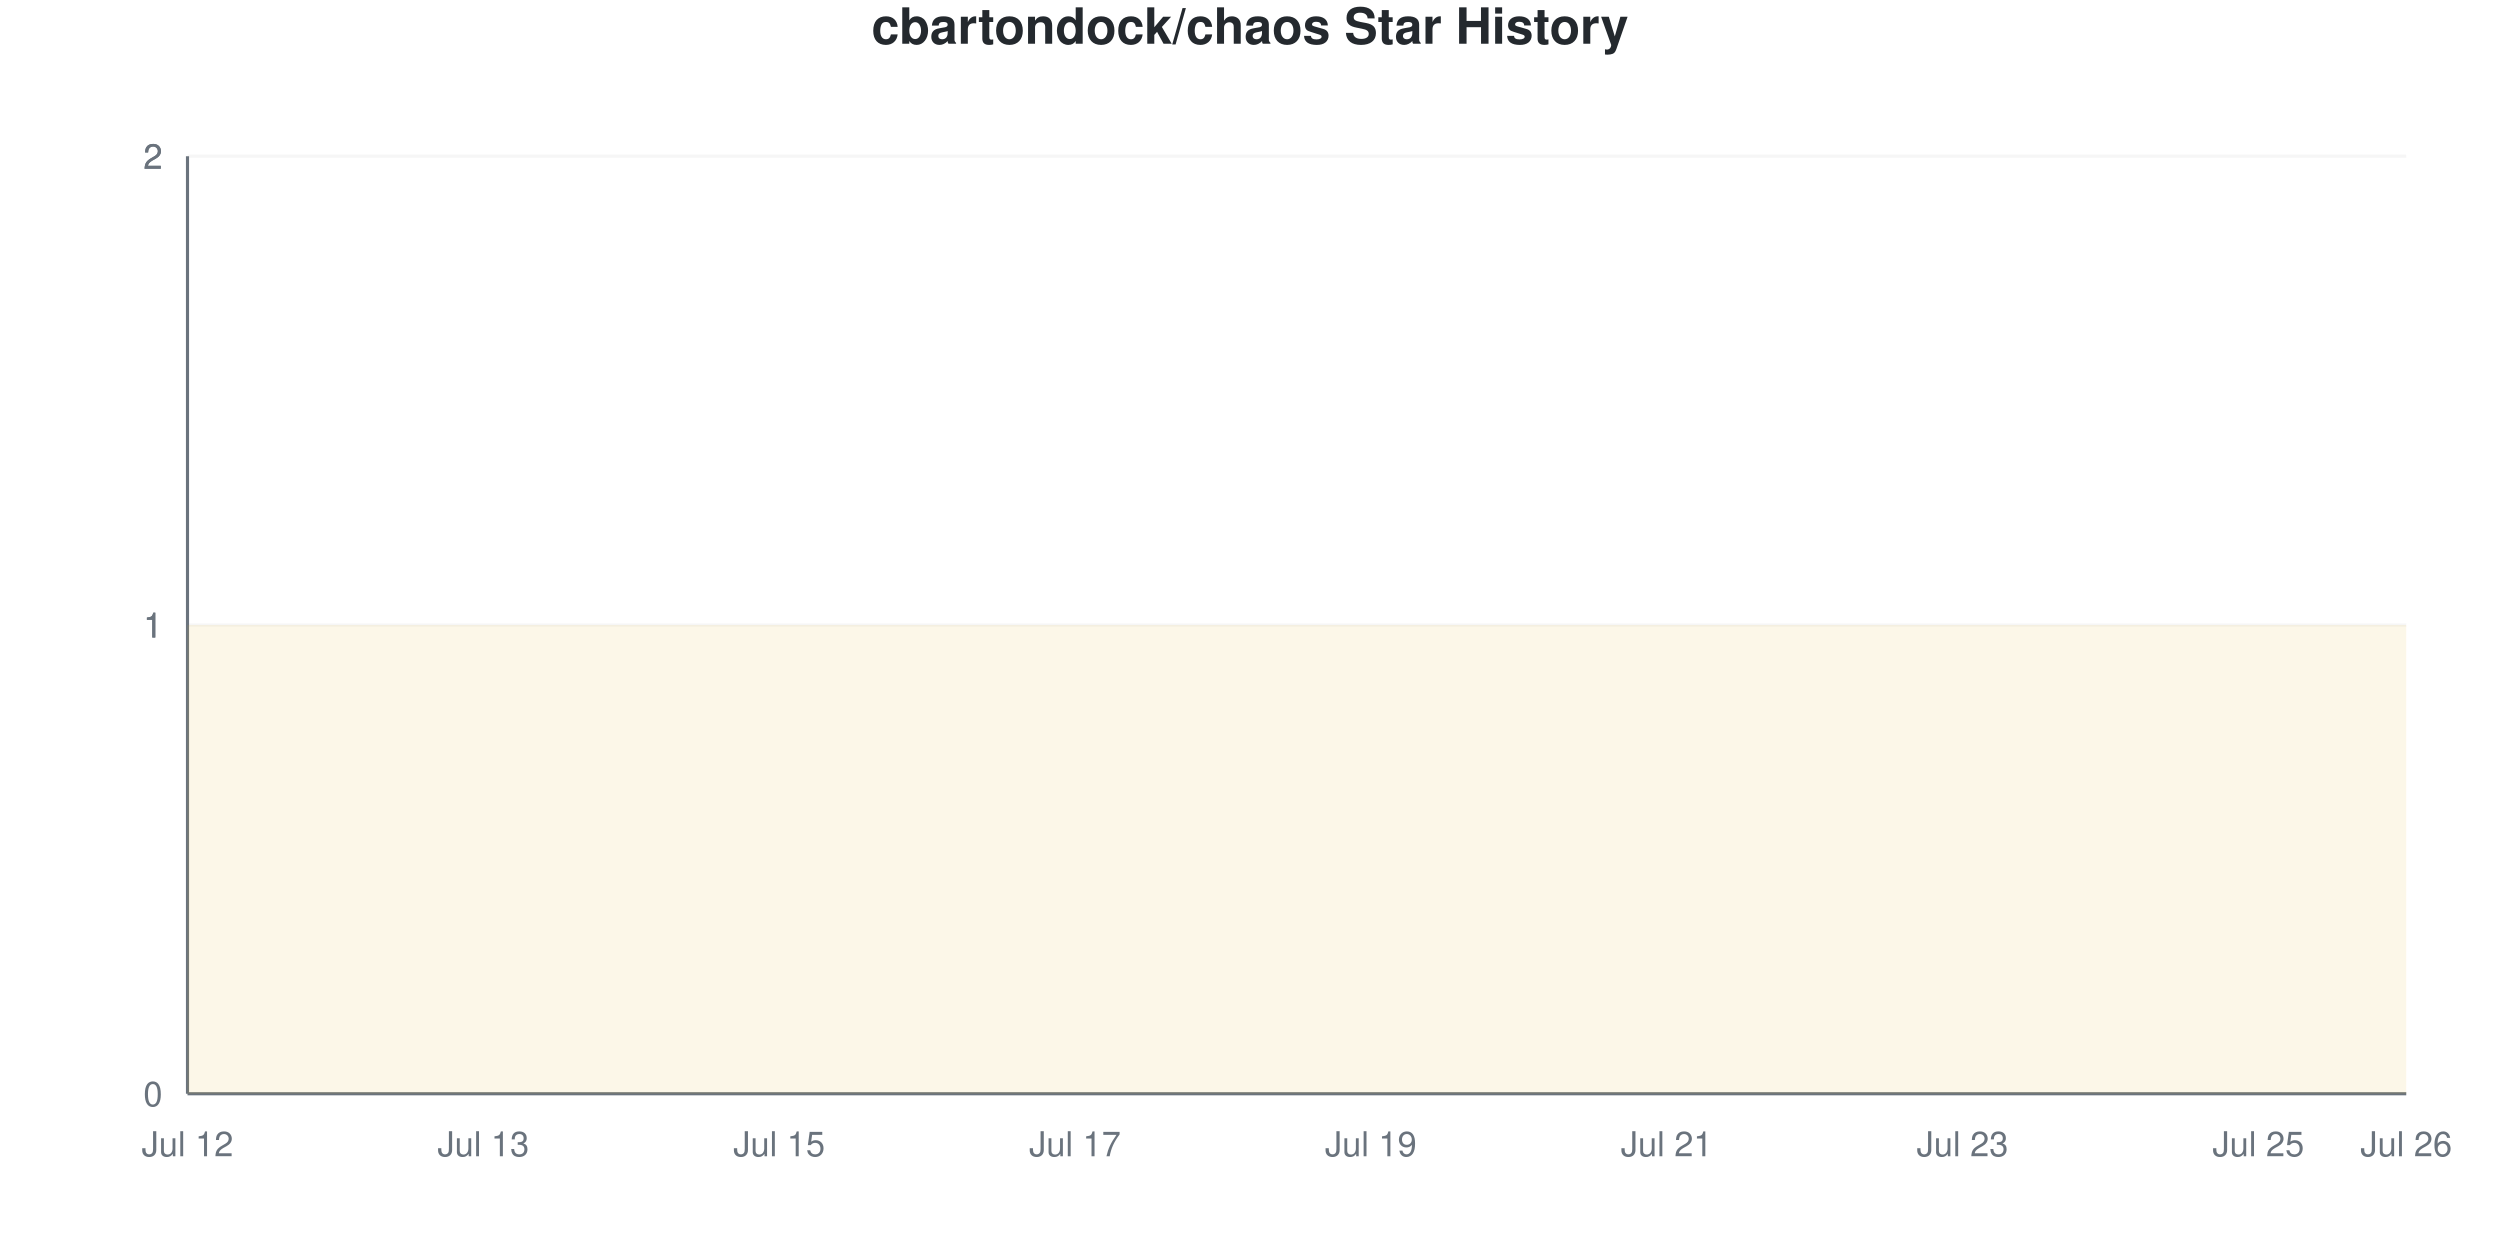
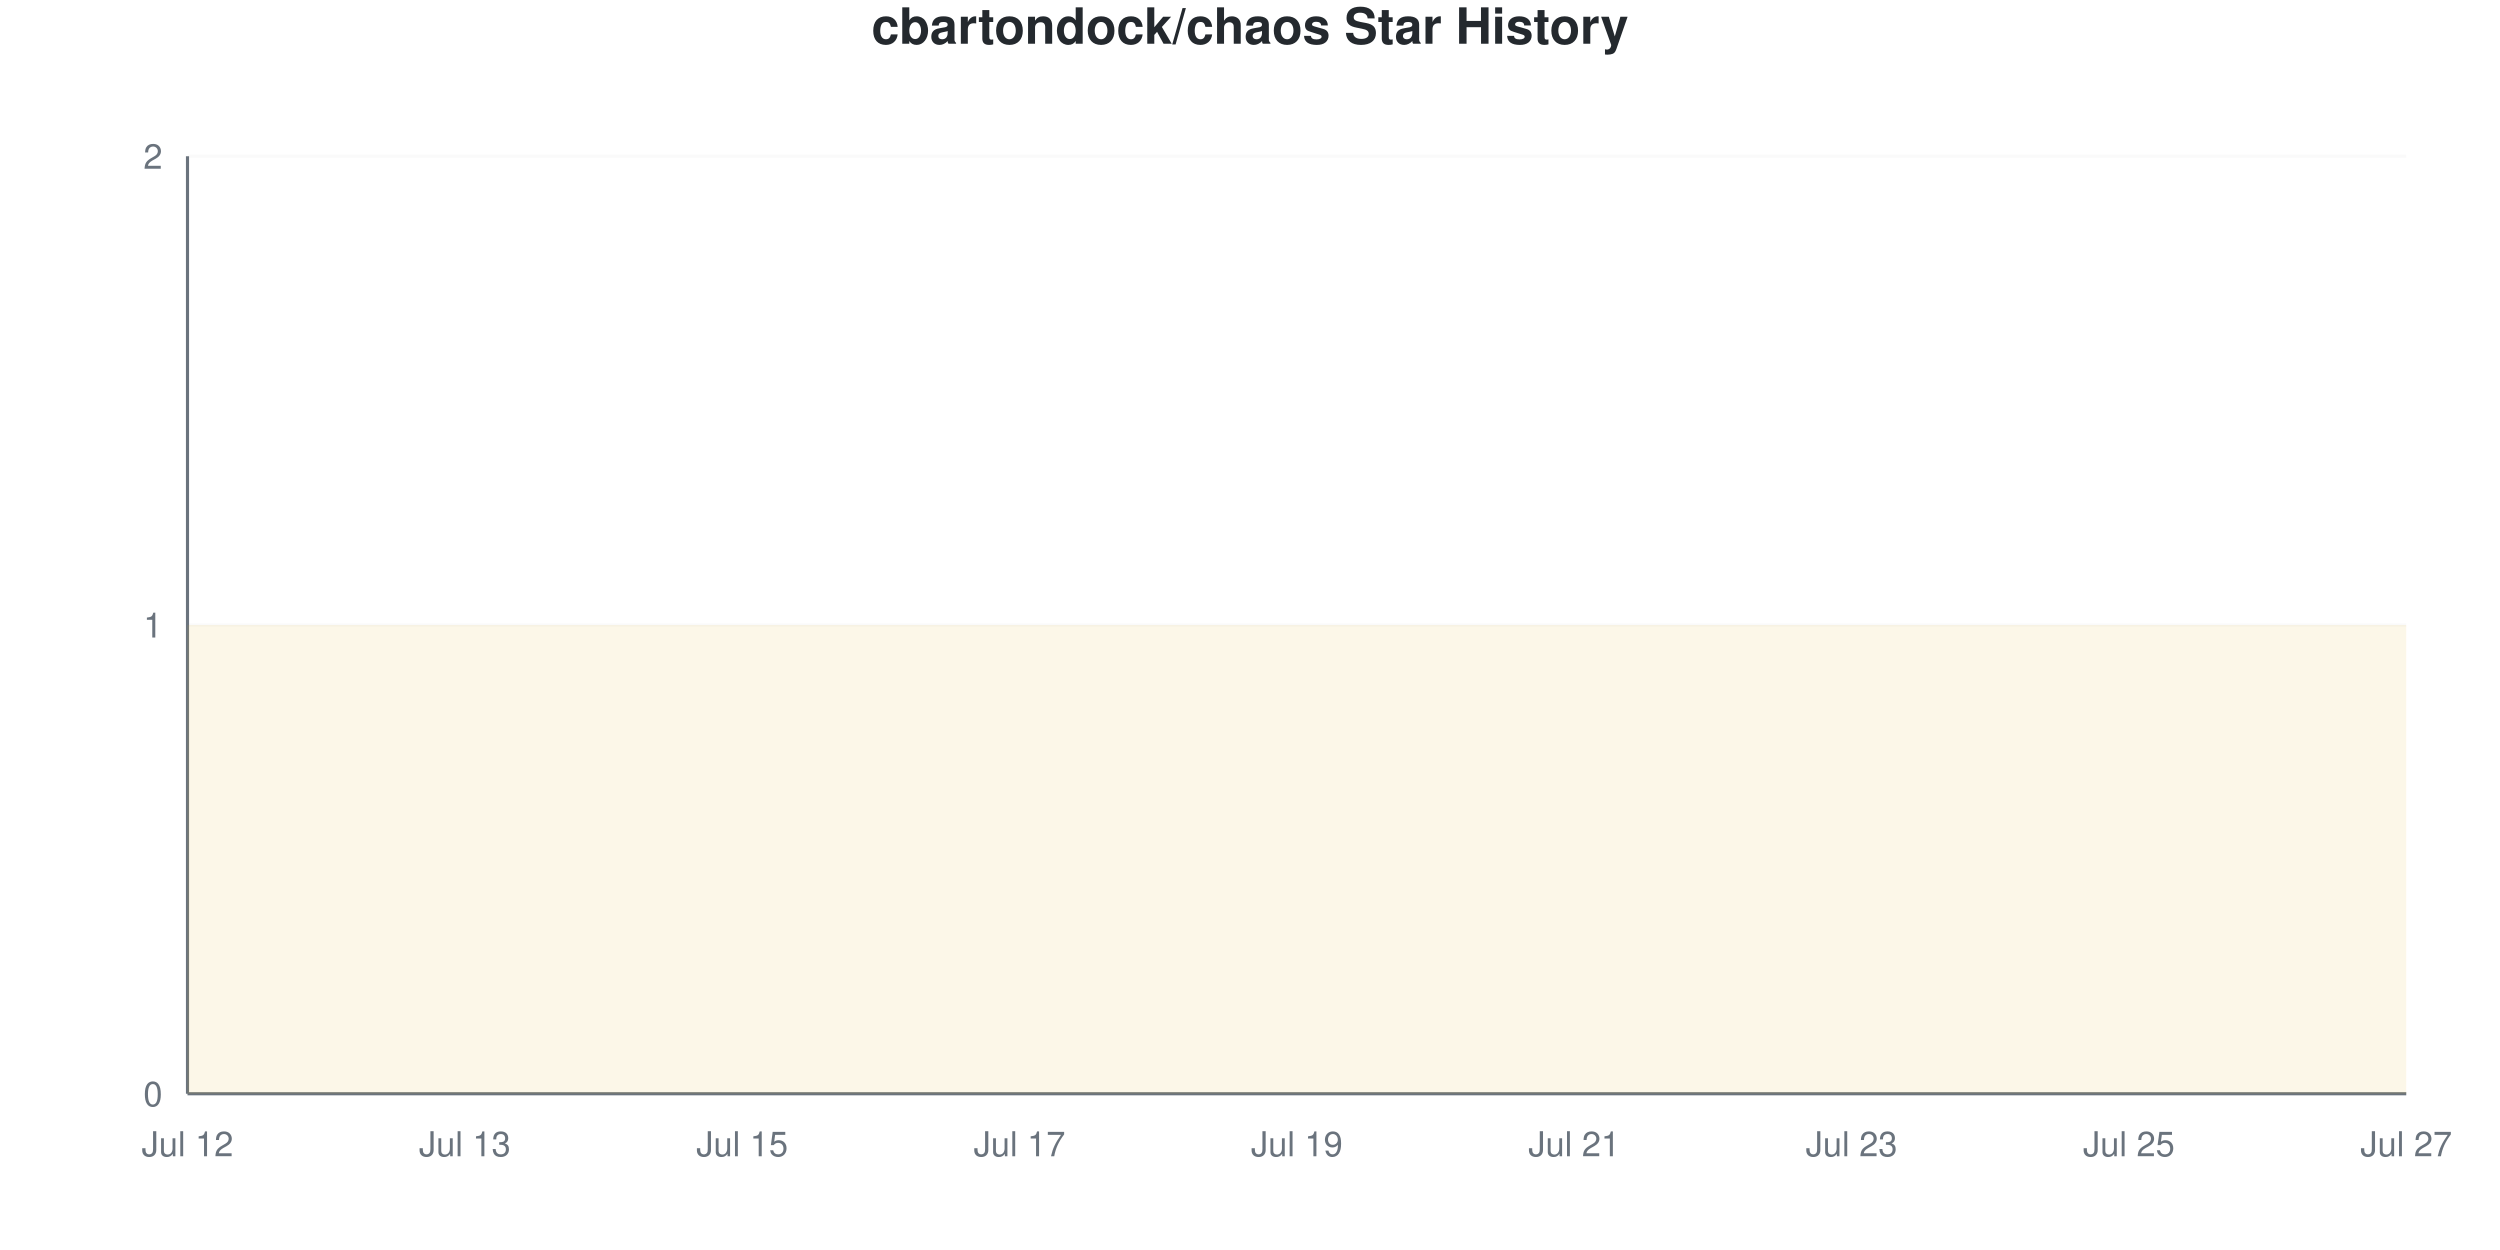
<svg xmlns="http://www.w3.org/2000/svg" viewBox="0 0 800 400" width="800" height="400">
  <style>
    @keyframes drawLine {
      to { stroke-dashoffset: 0; }
    }
    @keyframes fadeInPoint {
      from { opacity: 0; }
      to { opacity: 1; }
    }
    .data-line-0 {
      stroke-dasharray: 1290;
      stroke-dashoffset: 1290;
      animation: drawLine 2s ease-out forwards;
    }
    .data-point {
      opacity: 0;
      animation: fadeInPoint 0.5s ease-out forwards;
    }
    .chart-bg { fill: #fff; }
    .chart-text { fill: #24292e; }
    .chart-muted { fill: #6a737d; }
    .chart-grid { stroke: #eee; }
    .chart-axis { stroke: #6a737d; }
    @media (prefers-color-scheme: dark) {
      .chart-bg { fill: #0d1117; }
      .chart-text { fill: #e6edf3; }
      .chart-muted { fill: #8b949e; }
      .chart-grid { stroke: #21262d; }
      .chart-axis { stroke: #8b949e; }
    }
  </style>
  <rect width="800" height="400" class="chart-bg" />
  <text x="400" y="14" text-anchor="middle" class="chart-text" font-size="16" font-weight="bold" font-family="-apple-system, BlinkMacSystemFont, 'Segoe UI', Helvetica, Arial, sans-serif">cbartondock/chaos Star History</text>
  <g class="grid">
    <line x1="60" y1="350" x2="770" y2="350" class="chart-grid" stroke-opacity="0.3" />
    <text x="52" y="354" text-anchor="end" class="chart-muted" font-size="11" font-family="-apple-system, BlinkMacSystemFont, 'Segoe UI', Helvetica, Arial, sans-serif">0</text>
    <line x1="60" y1="200" x2="770" y2="200" class="chart-grid" stroke-opacity="0.3" />
    <text x="52" y="204" text-anchor="end" class="chart-muted" font-size="11" font-family="-apple-system, BlinkMacSystemFont, 'Segoe UI', Helvetica, Arial, sans-serif">1</text>
-     <line x1="60" y1="200" x2="770" y2="200" class="chart-grid" stroke-opacity="0.3" />
-     <text x="52" y="204" text-anchor="end" class="chart-muted" font-size="11" font-family="-apple-system, BlinkMacSystemFont, 'Segoe UI', Helvetica, Arial, sans-serif">1</text>
-     <line x1="60" y1="50" x2="770" y2="50" class="chart-grid" stroke-opacity="0.3" />
-     <text x="52" y="54" text-anchor="end" class="chart-muted" font-size="11" font-family="-apple-system, BlinkMacSystemFont, 'Segoe UI', Helvetica, Arial, sans-serif">2</text>
    <line x1="60" y1="50" x2="770" y2="50" class="chart-grid" stroke-opacity="0.3" />
    <text x="52" y="54" text-anchor="end" class="chart-muted" font-size="11" font-family="-apple-system, BlinkMacSystemFont, 'Segoe UI', Helvetica, Arial, sans-serif">2</text>
  </g>
  <g class="milestones">
    
  </g>
  <g class="x-axis">
    <text x="60" y="370" text-anchor="middle" class="chart-muted" font-size="11" font-family="-apple-system, BlinkMacSystemFont, 'Segoe UI', Helvetica, Arial, sans-serif">Jul 12</text>
-     <text x="154.667" y="370" text-anchor="middle" class="chart-muted" font-size="11" font-family="-apple-system, BlinkMacSystemFont, 'Segoe UI', Helvetica, Arial, sans-serif">Jul 13</text>
-     <text x="249.333" y="370" text-anchor="middle" class="chart-muted" font-size="11" font-family="-apple-system, BlinkMacSystemFont, 'Segoe UI', Helvetica, Arial, sans-serif">Jul 15</text>
-     <text x="344" y="370" text-anchor="middle" class="chart-muted" font-size="11" font-family="-apple-system, BlinkMacSystemFont, 'Segoe UI', Helvetica, Arial, sans-serif">Jul 17</text>
-     <text x="438.667" y="370" text-anchor="middle" class="chart-muted" font-size="11" font-family="-apple-system, BlinkMacSystemFont, 'Segoe UI', Helvetica, Arial, sans-serif">Jul 19</text>
-     <text x="533.333" y="370" text-anchor="middle" class="chart-muted" font-size="11" font-family="-apple-system, BlinkMacSystemFont, 'Segoe UI', Helvetica, Arial, sans-serif">Jul 21</text>
-     <text x="628" y="370" text-anchor="middle" class="chart-muted" font-size="11" font-family="-apple-system, BlinkMacSystemFont, 'Segoe UI', Helvetica, Arial, sans-serif">Jul 23</text>
-     <text x="722.667" y="370" text-anchor="middle" class="chart-muted" font-size="11" font-family="-apple-system, BlinkMacSystemFont, 'Segoe UI', Helvetica, Arial, sans-serif">Jul 25</text>
-     <text x="770" y="370" text-anchor="middle" class="chart-muted" font-size="11" font-family="-apple-system, BlinkMacSystemFont, 'Segoe UI', Helvetica, Arial, sans-serif">Jul 26</text>
+     <text x="148.75" y="370" text-anchor="middle" class="chart-muted" font-size="11" font-family="-apple-system, BlinkMacSystemFont, 'Segoe UI', Helvetica, Arial, sans-serif">Jul 13</text>
+     <text x="237.5" y="370" text-anchor="middle" class="chart-muted" font-size="11" font-family="-apple-system, BlinkMacSystemFont, 'Segoe UI', Helvetica, Arial, sans-serif">Jul 15</text>
+     <text x="326.25" y="370" text-anchor="middle" class="chart-muted" font-size="11" font-family="-apple-system, BlinkMacSystemFont, 'Segoe UI', Helvetica, Arial, sans-serif">Jul 17</text>
+     <text x="415" y="370" text-anchor="middle" class="chart-muted" font-size="11" font-family="-apple-system, BlinkMacSystemFont, 'Segoe UI', Helvetica, Arial, sans-serif">Jul 19</text>
+     <text x="503.75" y="370" text-anchor="middle" class="chart-muted" font-size="11" font-family="-apple-system, BlinkMacSystemFont, 'Segoe UI', Helvetica, Arial, sans-serif">Jul 21</text>
+     <text x="592.5" y="370" text-anchor="middle" class="chart-muted" font-size="11" font-family="-apple-system, BlinkMacSystemFont, 'Segoe UI', Helvetica, Arial, sans-serif">Jul 23</text>
+     <text x="681.25" y="370" text-anchor="middle" class="chart-muted" font-size="11" font-family="-apple-system, BlinkMacSystemFont, 'Segoe UI', Helvetica, Arial, sans-serif">Jul 25</text>
+     <text x="770" y="370" text-anchor="middle" class="chart-muted" font-size="11" font-family="-apple-system, BlinkMacSystemFont, 'Segoe UI', Helvetica, Arial, sans-serif">Jul 27</text>
  </g>
  <line x1="60" y1="50" x2="60" y2="350" class="chart-axis" stroke-width="1" />
  <line x1="60" y1="350" x2="770" y2="350" class="chart-axis" stroke-width="1" />
-   <path d="M60,350 L60,200 C75.778,200 91.556,200 107.333,200 C123.111,200 138.889,200 154.667,200 C170.444,200 186.222,200 202,200 C217.778,200 233.556,200 249.333,200 C265.111,200 280.889,200 296.667,200 C312.444,200 328.222,200 344,200 C359.778,200 375.556,200 391.333,200 C407.111,200 422.889,200 438.667,200 C454.444,200 470.222,200 486,200 C501.778,200 517.556,200 533.333,200 C549.111,200 564.889,200 580.667,200 C596.444,200 612.222,200 628,200 C643.778,200 659.556,200 675.333,200 C691.111,200 706.889,200 722.667,200 C738.444,200 754.222,200 770,200 L770,350 L60,350 Z" fill="#dfb317" fill-opacity="0.1" />
-   <path d="M60,350 L60,200 C75.778,200 91.556,200 107.333,200 C123.111,200 138.889,200 154.667,200 C170.444,200 186.222,200 202,200 C217.778,200 233.556,200 249.333,200 C265.111,200 280.889,200 296.667,200 C312.444,200 328.222,200 344,200 C359.778,200 375.556,200 391.333,200 C407.111,200 422.889,200 438.667,200 C454.444,200 470.222,200 486,200 C501.778,200 517.556,200 533.333,200 C549.111,200 564.889,200 580.667,200 C596.444,200 612.222,200 628,200 C643.778,200 659.556,200 675.333,200 C691.111,200 706.889,200 722.667,200 C738.444,200 754.222,200 770,200" fill="none" stroke="#dfb317" stroke-width="2.5" class="data-line-0" />
+   <path d="M60,350 L60,200 C74.792,200 89.583,200 104.375,200 C119.167,200 133.958,200 148.75,200 C163.542,200 178.333,200 193.125,200 C207.917,200 222.708,200 237.5,200 C252.292,200 267.083,200 281.875,200 C296.667,200 311.458,200 326.25,200 C341.042,200 355.833,200 370.625,200 C385.417,200 400.208,200 415,200 C429.792,200 444.583,200 459.375,200 C474.167,200 488.958,200 503.75,200 C518.542,200 533.333,200 548.125,200 C562.917,200 577.708,200 592.5,200 C607.292,200 622.083,200 636.875,200 C651.667,200 666.458,200 681.25,200 C696.042,200 710.833,200 725.625,200 C740.417,200 755.208,200 770,200 L770,350 L60,350 Z" fill="#dfb317" fill-opacity="0.1" />
+   <path d="M60,350 L60,200 C74.792,200 89.583,200 104.375,200 C119.167,200 133.958,200 148.75,200 C163.542,200 178.333,200 193.125,200 C207.917,200 222.708,200 237.5,200 C252.292,200 267.083,200 281.875,200 C296.667,200 311.458,200 326.25,200 C341.042,200 355.833,200 370.625,200 C385.417,200 400.208,200 415,200 C429.792,200 444.583,200 459.375,200 C474.167,200 488.958,200 503.75,200 C518.542,200 533.333,200 548.125,200 C562.917,200 577.708,200 592.5,200 C607.292,200 622.083,200 636.875,200 C651.667,200 666.458,200 681.25,200 C696.042,200 710.833,200 725.625,200 C740.417,200 755.208,200 770,200" fill="none" stroke="#dfb317" stroke-width="2.5" class="data-line-0" />
  <g class="points">
    <circle cx="60" cy="200" r="4" fill="#dfb317" class="data-point" style="animation-delay: 1.50s" />
-     <circle cx="107.333" cy="200" r="4" fill="#dfb317" class="data-point" style="animation-delay: 1.55s" />
-     <circle cx="154.667" cy="200" r="4" fill="#dfb317" class="data-point" style="animation-delay: 1.60s" />
-     <circle cx="202" cy="200" r="4" fill="#dfb317" class="data-point" style="animation-delay: 1.65s" />
-     <circle cx="249.333" cy="200" r="4" fill="#dfb317" class="data-point" style="animation-delay: 1.70s" />
-     <circle cx="296.667" cy="200" r="4" fill="#dfb317" class="data-point" style="animation-delay: 1.75s" />
-     <circle cx="344" cy="200" r="4" fill="#dfb317" class="data-point" style="animation-delay: 1.80s" />
-     <circle cx="391.333" cy="200" r="4" fill="#dfb317" class="data-point" style="animation-delay: 1.85s" />
-     <circle cx="438.667" cy="200" r="4" fill="#dfb317" class="data-point" style="animation-delay: 1.90s" />
-     <circle cx="486" cy="200" r="4" fill="#dfb317" class="data-point" style="animation-delay: 1.95s" />
-     <circle cx="533.333" cy="200" r="4" fill="#dfb317" class="data-point" style="animation-delay: 2.00s" />
-     <circle cx="580.667" cy="200" r="4" fill="#dfb317" class="data-point" style="animation-delay: 2.05s" />
-     <circle cx="628" cy="200" r="4" fill="#dfb317" class="data-point" style="animation-delay: 2.10s" />
-     <circle cx="675.333" cy="200" r="4" fill="#dfb317" class="data-point" style="animation-delay: 2.15s" />
-     <circle cx="722.667" cy="200" r="4" fill="#dfb317" class="data-point" style="animation-delay: 2.20s" />
-     <circle cx="770" cy="200" r="4" fill="#dfb317" class="data-point" style="animation-delay: 2.25s" />
+     <circle cx="104.375" cy="200" r="4" fill="#dfb317" class="data-point" style="animation-delay: 1.55s" />
+     <circle cx="148.75" cy="200" r="4" fill="#dfb317" class="data-point" style="animation-delay: 1.60s" />
+     <circle cx="193.125" cy="200" r="4" fill="#dfb317" class="data-point" style="animation-delay: 1.65s" />
+     <circle cx="237.5" cy="200" r="4" fill="#dfb317" class="data-point" style="animation-delay: 1.70s" />
+     <circle cx="281.875" cy="200" r="4" fill="#dfb317" class="data-point" style="animation-delay: 1.75s" />
+     <circle cx="326.25" cy="200" r="4" fill="#dfb317" class="data-point" style="animation-delay: 1.80s" />
+     <circle cx="370.625" cy="200" r="4" fill="#dfb317" class="data-point" style="animation-delay: 1.85s" />
+     <circle cx="415" cy="200" r="4" fill="#dfb317" class="data-point" style="animation-delay: 1.90s" />
+     <circle cx="459.375" cy="200" r="4" fill="#dfb317" class="data-point" style="animation-delay: 1.95s" />
+     <circle cx="503.75" cy="200" r="4" fill="#dfb317" class="data-point" style="animation-delay: 2.00s" />
+     <circle cx="548.125" cy="200" r="4" fill="#dfb317" class="data-point" style="animation-delay: 2.05s" />
+     <circle cx="592.5" cy="200" r="4" fill="#dfb317" class="data-point" style="animation-delay: 2.10s" />
+     <circle cx="636.875" cy="200" r="4" fill="#dfb317" class="data-point" style="animation-delay: 2.15s" />
+     <circle cx="681.25" cy="200" r="4" fill="#dfb317" class="data-point" style="animation-delay: 2.20s" />
+     <circle cx="725.625" cy="200" r="4" fill="#dfb317" class="data-point" style="animation-delay: 2.25s" />
+     <circle cx="770" cy="200" r="4" fill="#dfb317" class="data-point" style="animation-delay: 2.30s" />
  </g>
</svg>
